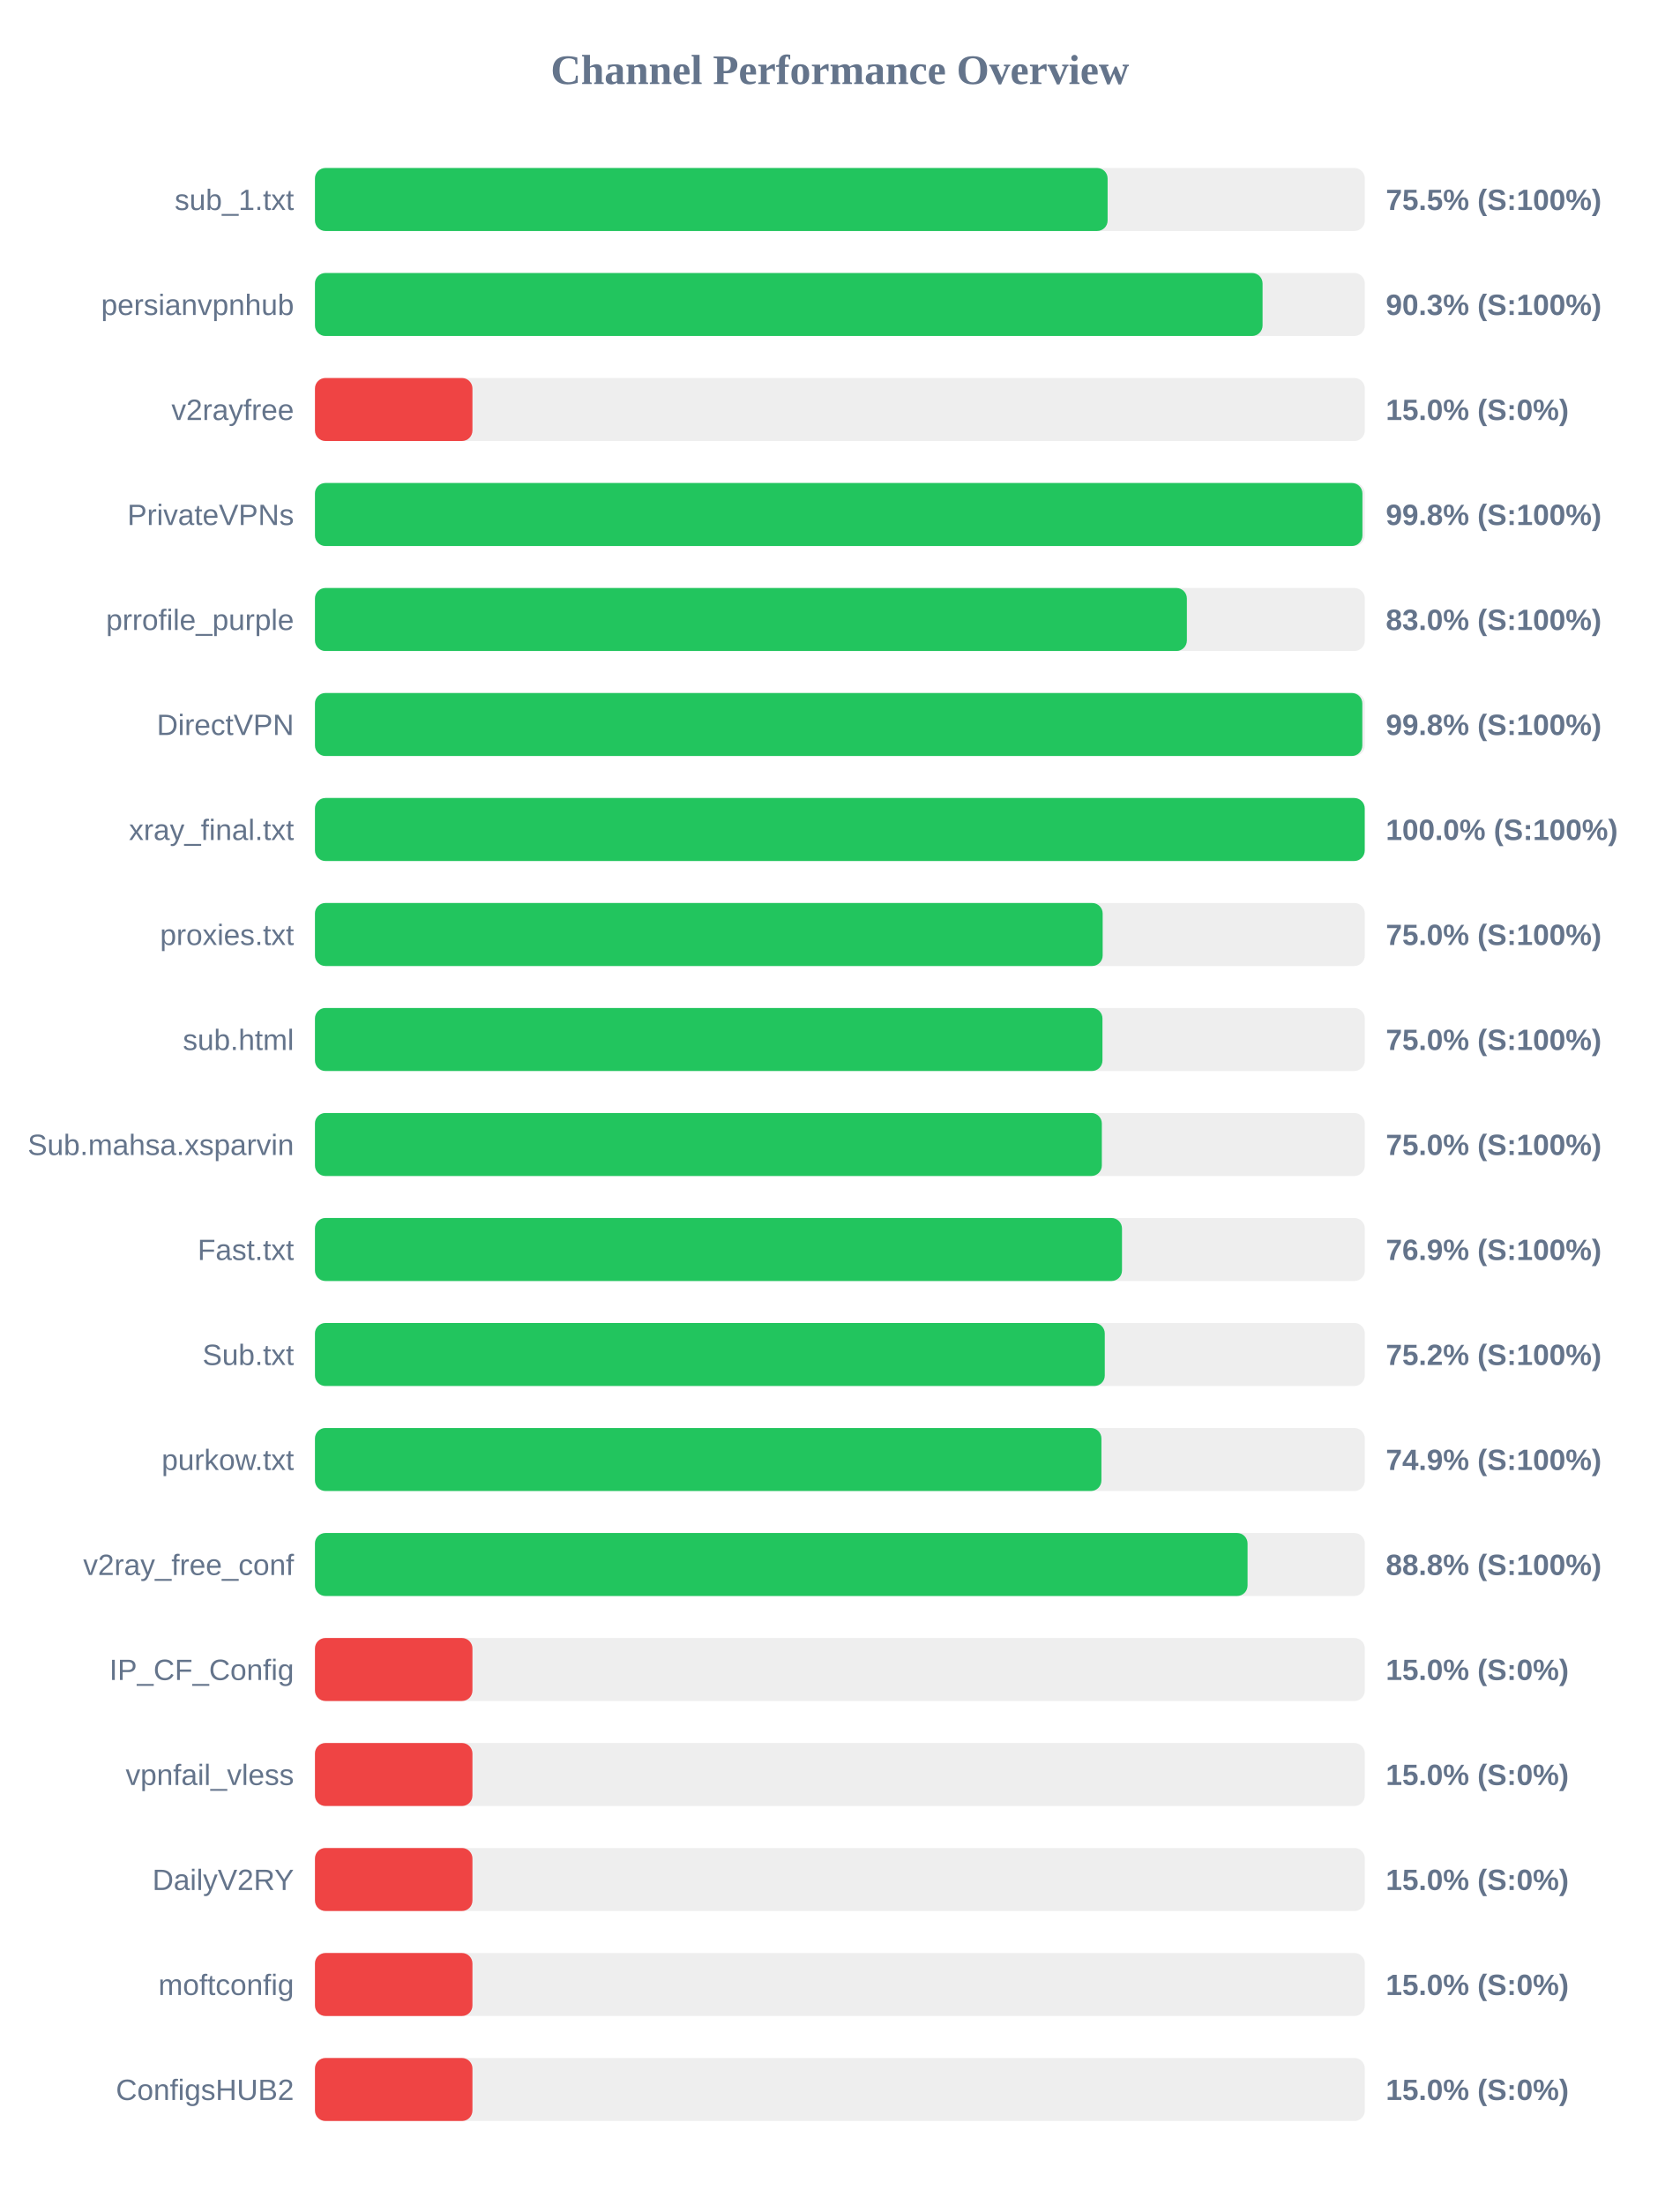
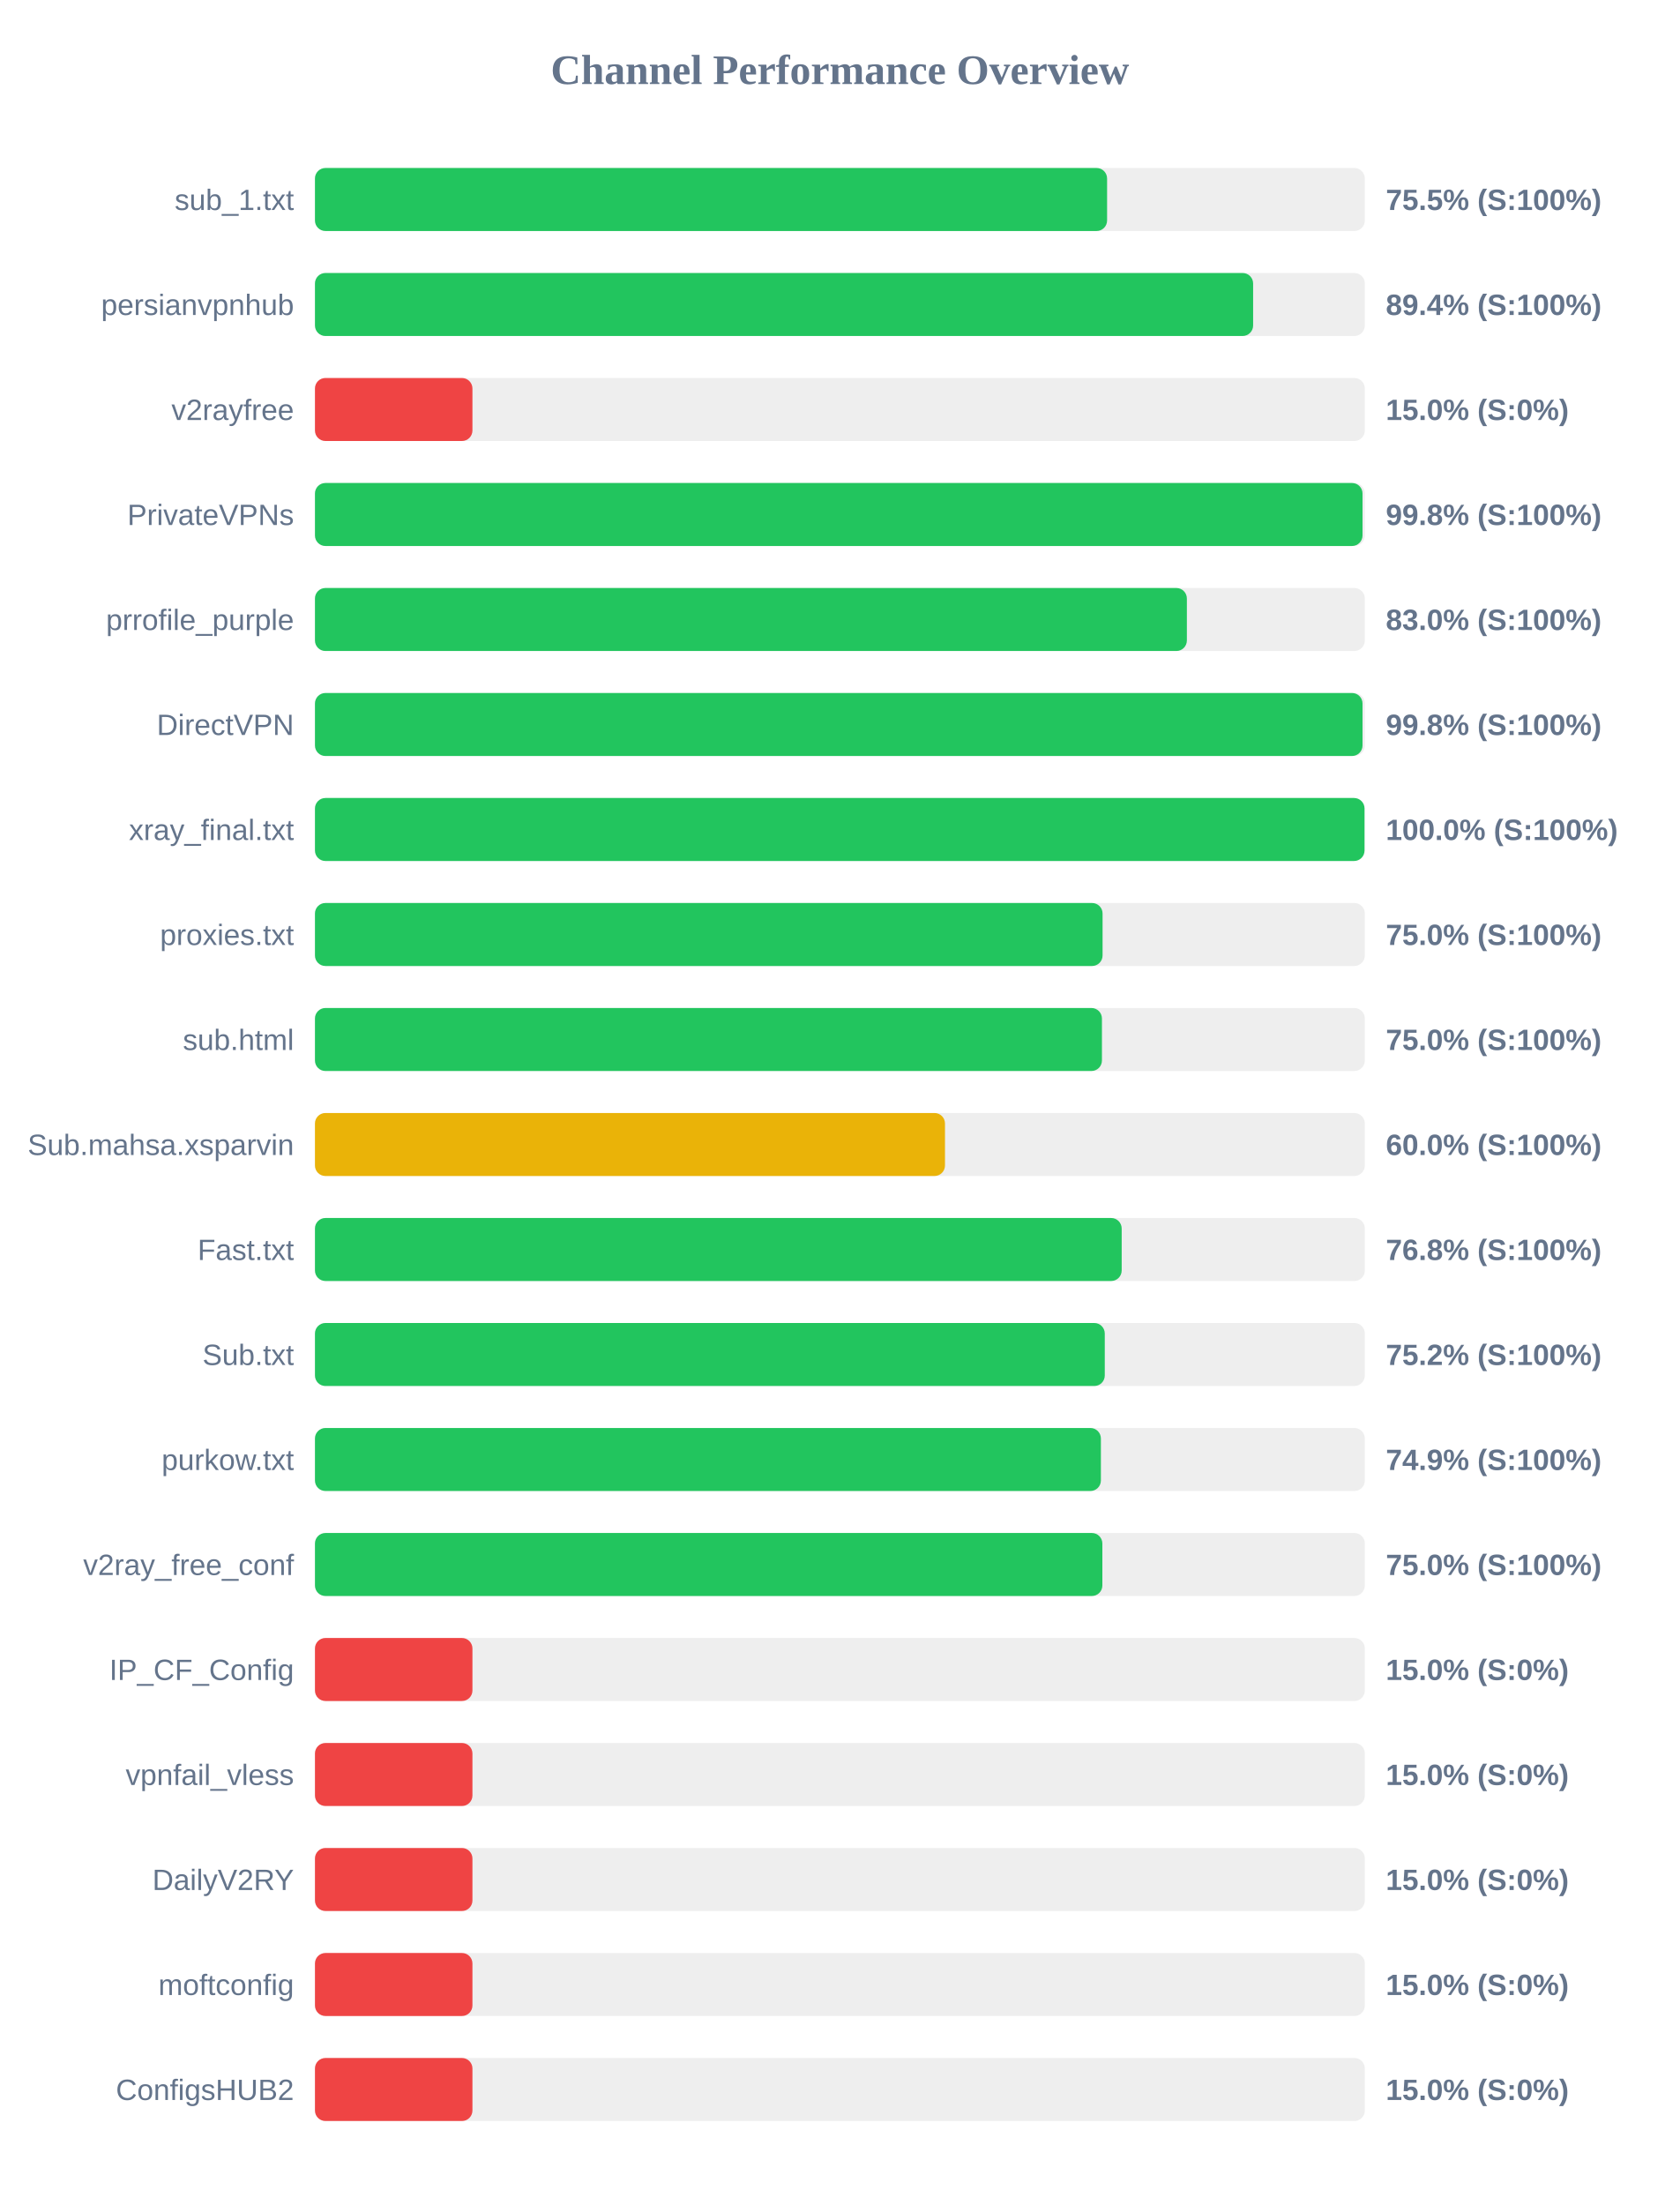
<svg xmlns="http://www.w3.org/2000/svg" width="800" height="1050" version="1.1">
  <style>
        .row { font: 14px Arial; fill: #64748b; }
        .score { font: bold 14px Arial; fill: #64748b; }
    </style>
  <text x="400" y="40" text-anchor="middle" font-size="20px" font-weight="bold" fill="#64748b">Channel Performance Overview</text>
  <rect x="150" y="80" width="500" height="30" fill="#eee" rx="5" />
-   <rect x="150" y="80" width="377.5" height="30" fill="#22c55e" rx="5" />
+   <rect x="150" y="80" width="377.25" height="30" fill="#22c55e" rx="5" />
  <text x="140" y="100" text-anchor="end" class="row">sub_1.txt</text>
  <text x="660" y="100" text-anchor="start" class="score">75.5% (S:100%)</text>
  <rect x="150" y="130" width="500" height="30" fill="#eee" rx="5" />
-   <rect x="150" y="130" width="451.3" height="30" fill="#22c55e" rx="5" />
+   <rect x="150" y="130" width="446.8" height="30" fill="#22c55e" rx="5" />
  <text x="140" y="150" text-anchor="end" class="row">persianvpnhub</text>
-   <text x="660" y="150" text-anchor="start" class="score">90.3% (S:100%)</text>
+   <text x="660" y="150" text-anchor="start" class="score">89.4% (S:100%)</text>
  <rect x="150" y="180" width="500" height="30" fill="#eee" rx="5" />
  <rect x="150" y="180" width="75.0" height="30" fill="#ef4444" rx="5" />
  <text x="140" y="200" text-anchor="end" class="row">v2rayfree</text>
  <text x="660" y="200" text-anchor="start" class="score">15.0% (S:0%)</text>
  <rect x="150" y="230" width="500" height="30" fill="#eee" rx="5" />
-   <rect x="150" y="230" width="498.85" height="30" fill="#22c55e" rx="5" />
+   <rect x="150" y="230" width="498.9" height="30" fill="#22c55e" rx="5" />
  <text x="140" y="250" text-anchor="end" class="row">PrivateVPNs</text>
  <text x="660" y="250" text-anchor="start" class="score">99.8% (S:100%)</text>
  <rect x="150" y="280" width="500" height="30" fill="#eee" rx="5" />
  <rect x="150" y="280" width="415.25" height="30" fill="#22c55e" rx="5" />
  <text x="140" y="300" text-anchor="end" class="row">prrofile_purple</text>
  <text x="660" y="300" text-anchor="start" class="score">83.0% (S:100%)</text>
  <rect x="150" y="330" width="500" height="30" fill="#eee" rx="5" />
-   <rect x="150" y="330" width="498.8" height="30" fill="#22c55e" rx="5" />
+   <rect x="150" y="330" width="498.9" height="30" fill="#22c55e" rx="5" />
  <text x="140" y="350" text-anchor="end" class="row">DirectVPN</text>
  <text x="660" y="350" text-anchor="start" class="score">99.8% (S:100%)</text>
  <rect x="150" y="380" width="500" height="30" fill="#eee" rx="5" />
-   <rect x="150" y="380" width="499.95" height="30" fill="#22c55e" rx="5" />
+   <rect x="150" y="380" width="499.85" height="30" fill="#22c55e" rx="5" />
  <text x="140" y="400" text-anchor="end" class="row">xray_final.txt</text>
  <text x="660" y="400" text-anchor="start" class="score">100.0% (S:100%)</text>
  <rect x="150" y="430" width="500" height="30" fill="#eee" rx="5" />
-   <rect x="150" y="430" width="375.15" height="30" fill="#22c55e" rx="5" />
+   <rect x="150" y="430" width="375.1" height="30" fill="#22c55e" rx="5" />
  <text x="140" y="450" text-anchor="end" class="row">proxies.txt</text>
  <text x="660" y="450" text-anchor="start" class="score">75.0% (S:100%)</text>
  <rect x="150" y="480" width="500" height="30" fill="#eee" rx="5" />
-   <rect x="150" y="480" width="375.05" height="30" fill="#22c55e" rx="5" />
+   <rect x="150" y="480" width="374.8" height="30" fill="#22c55e" rx="5" />
  <text x="140" y="500" text-anchor="end" class="row">sub.html</text>
  <text x="660" y="500" text-anchor="start" class="score">75.0% (S:100%)</text>
  <rect x="150" y="530" width="500" height="30" fill="#eee" rx="5" />
-   <rect x="150" y="530" width="374.75" height="30" fill="#22c55e" rx="5" />
+   <rect x="150" y="530" width="300.05" height="30" fill="#eab308" rx="5" />
  <text x="140" y="550" text-anchor="end" class="row">Sub.mahsa.xsparvin</text>
-   <text x="660" y="550" text-anchor="start" class="score">75.0% (S:100%)</text>
+   <text x="660" y="550" text-anchor="start" class="score">60.0% (S:100%)</text>
  <rect x="150" y="580" width="500" height="30" fill="#eee" rx="5" />
-   <rect x="150" y="580" width="384.35" height="30" fill="#22c55e" rx="5" />
+   <rect x="150" y="580" width="384.2" height="30" fill="#22c55e" rx="5" />
  <text x="140" y="600" text-anchor="end" class="row">Fast.txt</text>
-   <text x="660" y="600" text-anchor="start" class="score">76.9% (S:100%)</text>
+   <text x="660" y="600" text-anchor="start" class="score">76.8% (S:100%)</text>
  <rect x="150" y="630" width="500" height="30" fill="#eee" rx="5" />
  <rect x="150" y="630" width="376.15" height="30" fill="#22c55e" rx="5" />
  <text x="140" y="650" text-anchor="end" class="row">Sub.txt</text>
  <text x="660" y="650" text-anchor="start" class="score">75.2% (S:100%)</text>
  <rect x="150" y="680" width="500" height="30" fill="#eee" rx="5" />
-   <rect x="150" y="680" width="374.55" height="30" fill="#22c55e" rx="5" />
+   <rect x="150" y="680" width="374.3" height="30" fill="#22c55e" rx="5" />
  <text x="140" y="700" text-anchor="end" class="row">purkow.txt</text>
  <text x="660" y="700" text-anchor="start" class="score">74.9% (S:100%)</text>
  <rect x="150" y="730" width="500" height="30" fill="#eee" rx="5" />
-   <rect x="150" y="730" width="444.15" height="30" fill="#22c55e" rx="5" />
+   <rect x="150" y="730" width="375.0" height="30" fill="#22c55e" rx="5" />
  <text x="140" y="750" text-anchor="end" class="row">v2ray_free_conf</text>
-   <text x="660" y="750" text-anchor="start" class="score">88.8% (S:100%)</text>
+   <text x="660" y="750" text-anchor="start" class="score">75.0% (S:100%)</text>
  <rect x="150" y="780" width="500" height="30" fill="#eee" rx="5" />
  <rect x="150" y="780" width="75.0" height="30" fill="#ef4444" rx="5" />
  <text x="140" y="800" text-anchor="end" class="row">IP_CF_Config</text>
  <text x="660" y="800" text-anchor="start" class="score">15.0% (S:0%)</text>
  <rect x="150" y="830" width="500" height="30" fill="#eee" rx="5" />
  <rect x="150" y="830" width="75.0" height="30" fill="#ef4444" rx="5" />
  <text x="140" y="850" text-anchor="end" class="row">vpnfail_vless</text>
  <text x="660" y="850" text-anchor="start" class="score">15.0% (S:0%)</text>
  <rect x="150" y="880" width="500" height="30" fill="#eee" rx="5" />
  <rect x="150" y="880" width="75.0" height="30" fill="#ef4444" rx="5" />
  <text x="140" y="900" text-anchor="end" class="row">DailyV2RY</text>
  <text x="660" y="900" text-anchor="start" class="score">15.0% (S:0%)</text>
  <rect x="150" y="930" width="500" height="30" fill="#eee" rx="5" />
  <rect x="150" y="930" width="75.0" height="30" fill="#ef4444" rx="5" />
  <text x="140" y="950" text-anchor="end" class="row">moftconfig</text>
  <text x="660" y="950" text-anchor="start" class="score">15.0% (S:0%)</text>
  <rect x="150" y="980" width="500" height="30" fill="#eee" rx="5" />
  <rect x="150" y="980" width="75.0" height="30" fill="#ef4444" rx="5" />
  <text x="140" y="1000" text-anchor="end" class="row">ConfigsHUB2</text>
  <text x="660" y="1000" text-anchor="start" class="score">15.0% (S:0%)</text>
</svg>
